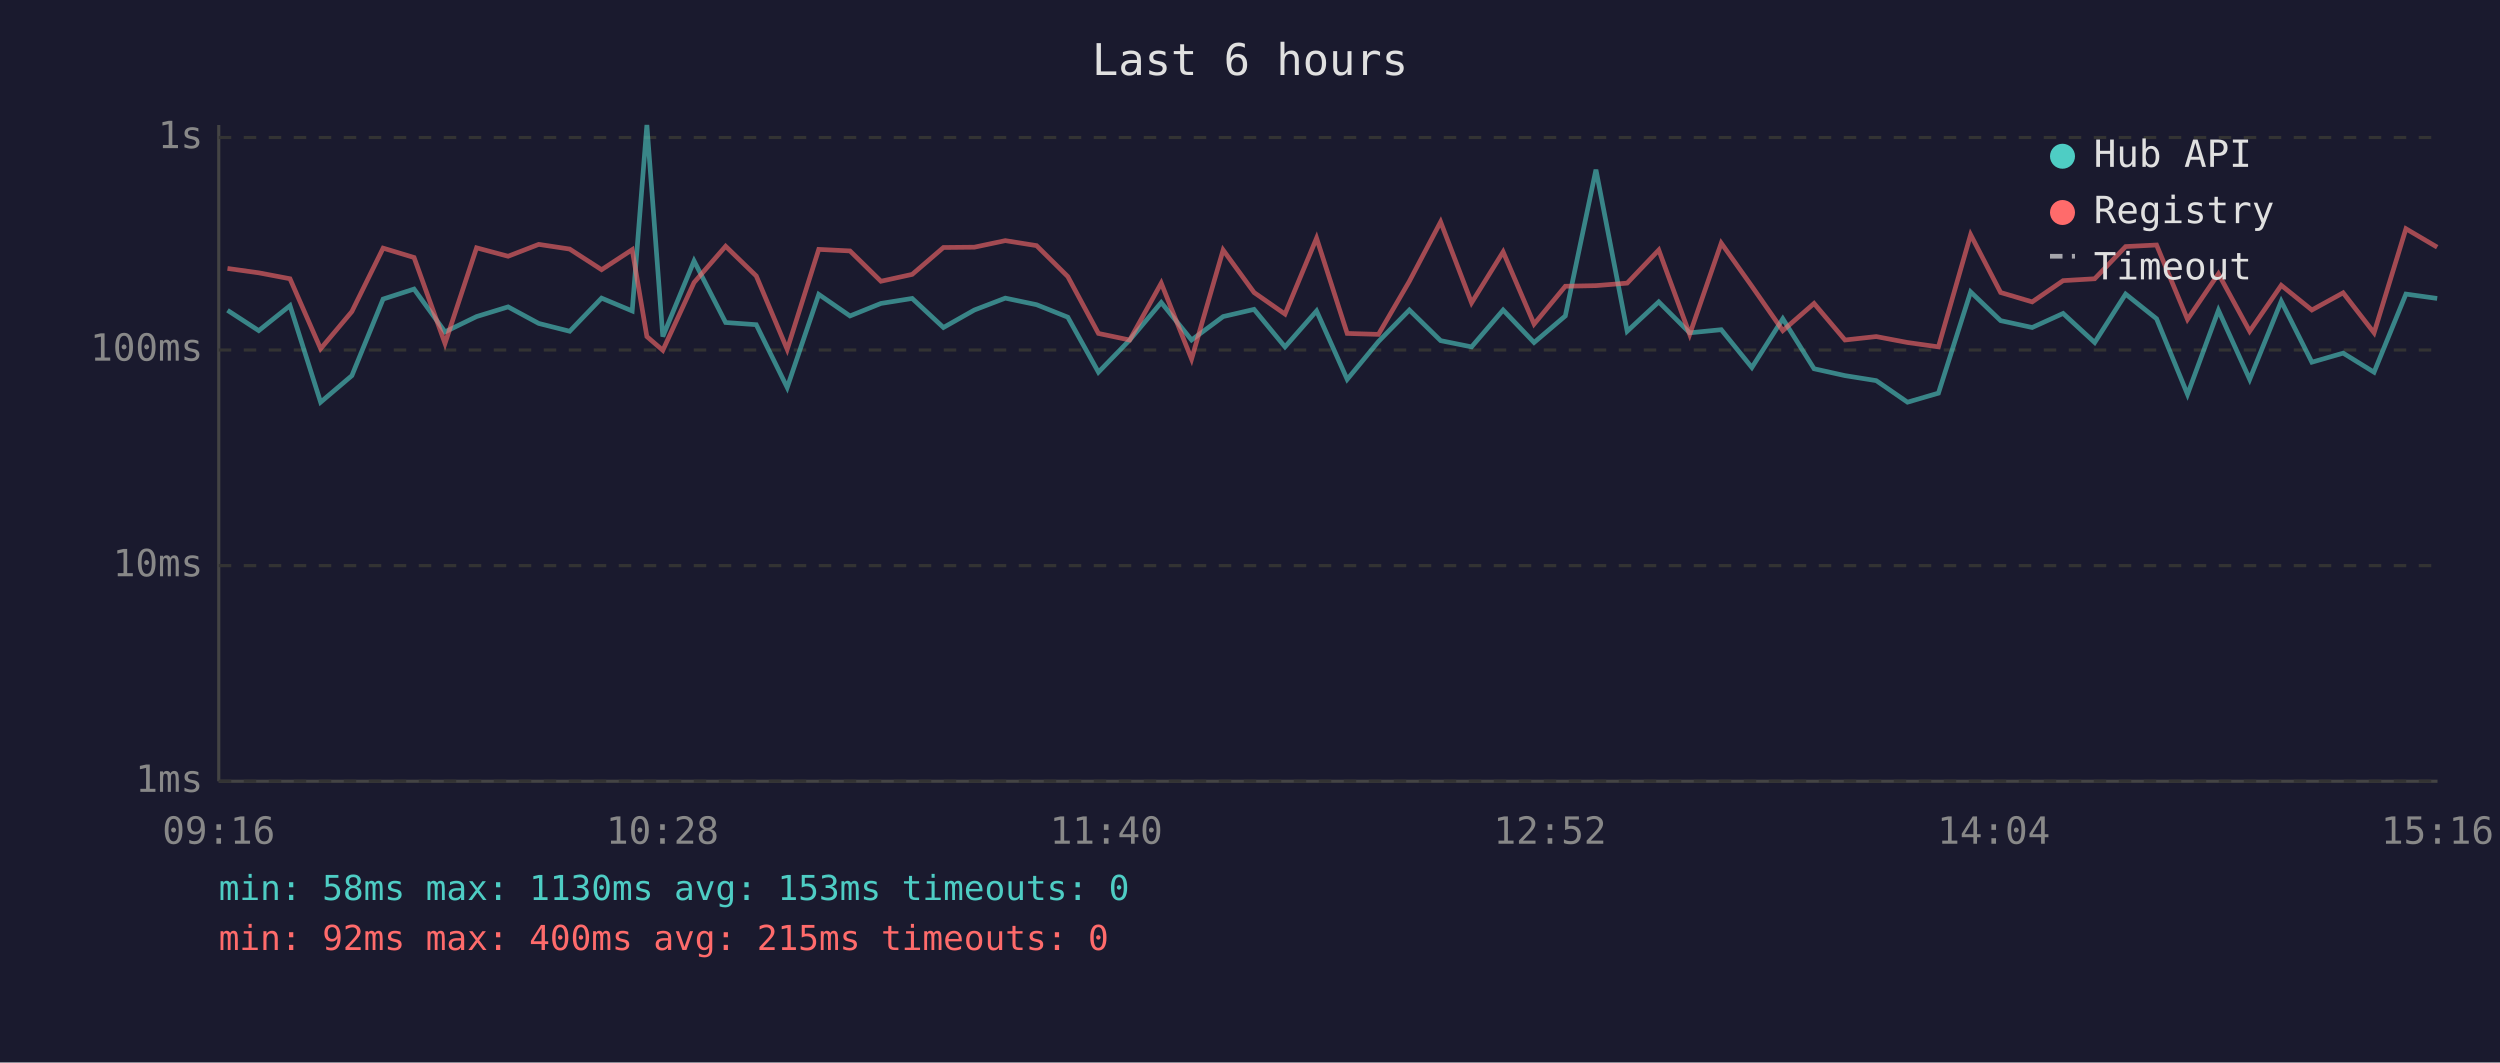
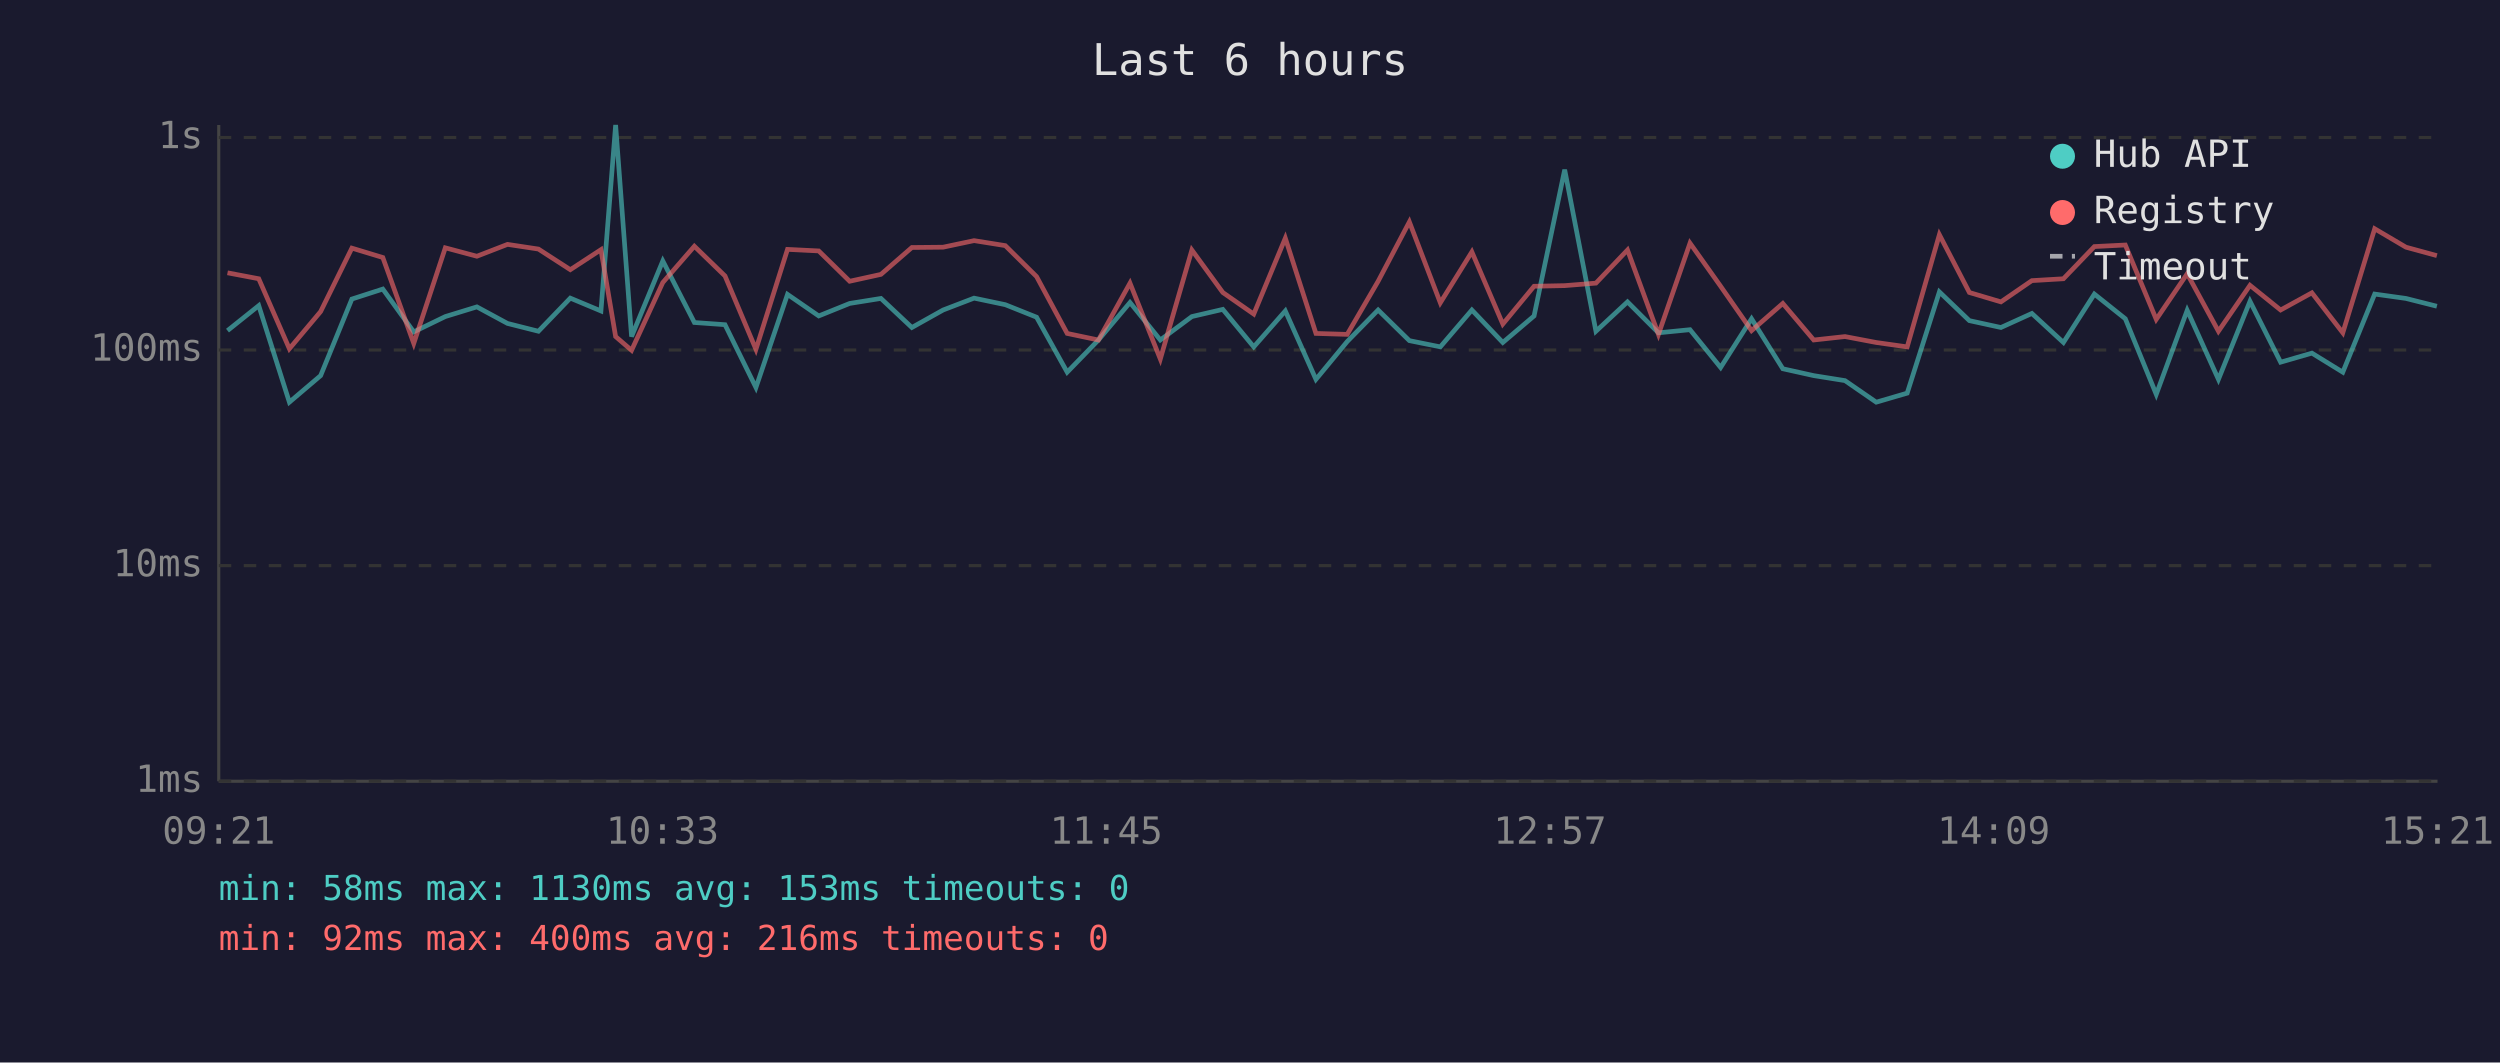
<svg xmlns="http://www.w3.org/2000/svg" viewBox="0 0 800 340" font-family="monospace" font-size="12">
  <rect width="800" height="340" fill="#1a1a2e" />
  <text x="400" y="24" fill="#e0e0e0" font-size="14" text-anchor="middle">Last 6 hours</text>
  <line x1="70" y1="40" x2="70" y2="250" stroke="#444" stroke-width="1" />
  <line x1="70" y1="250" x2="780" y2="250" stroke="#444" stroke-width="1" />
  <line x1="70" y1="250" x2="780" y2="250" stroke="#333" stroke-width="1" stroke-dasharray="4" />
  <text x="65" y="250" fill="#888" text-anchor="end" dominant-baseline="middle">1ms</text>
  <line x1="70" y1="181" x2="780" y2="181" stroke="#333" stroke-width="1" stroke-dasharray="4" />
  <text x="65" y="181" fill="#888" text-anchor="end" dominant-baseline="middle">10ms</text>
  <line x1="70" y1="112" x2="780" y2="112" stroke="#333" stroke-width="1" stroke-dasharray="4" />
  <text x="65" y="112" fill="#888" text-anchor="end" dominant-baseline="middle">100ms</text>
  <line x1="70" y1="44" x2="780" y2="44" stroke="#333" stroke-width="1" stroke-dasharray="4" />
  <text x="65" y="44" fill="#888" text-anchor="end" dominant-baseline="middle">1s</text>
-   <text x="70" y="270" fill="#888" text-anchor="middle">09:16</text>
-   <text x="212" y="270" fill="#888" text-anchor="middle">10:28</text>
-   <text x="354" y="270" fill="#888" text-anchor="middle">11:40</text>
-   <text x="496" y="270" fill="#888" text-anchor="middle">12:52</text>
-   <text x="638" y="270" fill="#888" text-anchor="middle">14:04</text>
-   <text x="780" y="270" fill="#888" text-anchor="middle">15:16</text>
-   <polyline points="72.8,99.3 82.8,105.8 92.8,97.8 102.6,128.7 112.6,120.2 122.6,95.7 132.5,92.5 142.4,106.2 152.5,101.3 162.6,98.2 172.4,103.5 182.3,106.0 192.5,95.4 202.3,99.5 207.0,40.0 212.1,107.7 222.1,83.5 232.2,103.2 242.0,103.9 251.9,124.0 262.0,94.2 272.0,101.1 281.9,97.1 291.9,95.5 301.9,104.8 311.8,99.2 321.7,95.4 331.7,97.5 341.7,101.5 351.5,119.1 361.5,108.8 371.6,96.8 381.3,108.8 391.4,101.3 401.3,99.0 411.2,111.0 421.3,99.5 431.1,121.4 441.1,109.3 451.0,99.2 461.0,109.0 470.9,111.0 481.0,99.2 490.9,109.6 500.9,101.1 510.7,54.3 520.7,106.0 530.8,96.6 540.7,106.5 550.8,105.5 560.6,117.6 570.5,102.0 580.5,118.0 590.4,120.2 600.4,121.8 610.4,128.7 620.3,125.8 630.6,93.4 640.2,102.6 650.3,104.8 660.2,100.3 670.3,109.6 680.2,94.1 690.1,102.0 700.0,126.2 709.9,99.3 719.9,121.4 730.0,96.4 739.8,115.9 749.8,113.0 759.7,119.1 769.9,94.1 779.9,95.5" fill="none" stroke="#4ecdc4" stroke-width="1.5" opacity="0.6" />
-   <polyline points="72.8,85.9 82.8,87.3 92.8,89.2 102.6,111.6 112.6,99.7 122.6,79.4 132.5,82.4 142.4,109.9 152.5,79.3 162.6,82.0 172.4,78.2 182.3,79.7 192.5,86.3 202.3,79.9 207.0,107.7 212.1,112.1 222.1,90.4 232.2,78.8 242.0,88.3 251.9,111.8 262.0,79.8 272.0,80.3 281.9,90.0 291.9,87.8 301.9,79.2 311.8,79.1 321.7,77.0 331.7,78.6 341.7,88.5 351.5,106.7 361.5,108.8 371.6,90.6 381.3,114.9 391.4,80.0 401.3,93.6 411.2,100.5 421.3,76.2 431.1,106.7 441.1,107.0 451.0,90.0 461.0,71.0 470.9,96.9 481.0,80.6 490.9,103.7 500.9,91.6 510.7,91.4 520.7,90.6 530.8,80.0 540.7,107.0 550.8,77.8 560.6,91.6 570.5,105.8 580.5,97.1 590.4,108.8 600.4,107.7 610.4,109.6 620.3,111.0 630.6,75.1 640.2,93.6 650.3,96.6 660.2,89.8 670.3,89.2 680.2,78.9 690.1,78.4 700.0,102.2 709.9,87.6 719.9,106.0 730.0,91.3 739.8,99.2 749.8,93.7 759.7,106.5 769.9,73.2 779.9,79.1" fill="none" stroke="#ff6b6b" stroke-width="1.5" opacity="0.6" />
+   <text x="70" y="270" fill="#888" text-anchor="middle">09:21</text>
+   <text x="212" y="270" fill="#888" text-anchor="middle">10:33</text>
+   <text x="354" y="270" fill="#888" text-anchor="middle">11:45</text>
+   <text x="496" y="270" fill="#888" text-anchor="middle">12:57</text>
+   <text x="638" y="270" fill="#888" text-anchor="middle">14:09</text>
+   <text x="780" y="270" fill="#888" text-anchor="middle">15:21</text>
+   <polyline points="72.8,105.8 82.8,97.8 92.6,128.7 102.6,120.2 112.6,95.7 122.5,92.5 132.4,106.2 142.5,101.3 152.6,98.2 162.4,103.5 172.3,106.0 182.5,95.4 192.3,99.5 197.0,40.0 202.1,107.7 212.1,83.5 222.2,103.2 232.0,103.9 241.9,124.0 252.0,94.2 262.0,101.1 271.9,97.1 281.9,95.5 291.8,104.8 301.8,99.2 311.7,95.4 321.7,97.5 331.7,101.5 341.5,119.1 351.5,108.8 361.6,96.8 371.3,108.8 381.4,101.3 391.3,99.0 401.2,111.0 411.3,99.5 421.1,121.4 431.1,109.3 441.0,99.2 451.0,109.0 460.9,111.0 471.0,99.2 480.9,109.6 490.9,101.1 500.7,54.3 510.7,106.0 520.8,96.6 530.7,106.5 540.8,105.5 550.6,117.6 560.5,102.0 570.5,118.0 580.4,120.2 590.4,121.8 600.4,128.7 610.3,125.8 620.6,93.4 630.2,102.6 640.3,104.8 650.2,100.3 660.3,109.6 670.2,94.1 680.1,102.0 690.0,126.2 699.9,99.3 709.9,121.4 720.0,96.4 729.8,115.9 739.8,113.0 749.7,119.1 759.9,94.1 769.9,95.5 779.8,98.0" fill="none" stroke="#4ecdc4" stroke-width="1.5" opacity="0.6" />
+   <polyline points="72.8,87.3 82.8,89.2 92.6,111.6 102.6,99.7 112.6,79.4 122.5,82.4 132.4,109.9 142.5,79.3 152.6,82.0 162.4,78.2 172.3,79.7 182.5,86.3 192.3,79.9 197.0,107.7 202.1,112.1 212.1,90.4 222.2,78.8 232.0,88.3 241.9,111.8 252.0,79.8 262.0,80.3 271.9,90.0 281.9,87.8 291.8,79.2 301.8,79.1 311.7,77.0 321.7,78.6 331.7,88.5 341.5,106.7 351.5,108.8 361.6,90.6 371.3,114.9 381.4,80.0 391.3,93.6 401.2,100.5 411.3,76.2 421.1,106.7 431.1,107.0 441.0,90.0 451.0,71.0 460.9,96.9 471.0,80.6 480.9,103.7 490.9,91.6 500.7,91.4 510.7,90.6 520.8,80.0 530.7,107.0 540.8,77.8 550.6,91.6 560.5,105.8 570.5,97.1 580.4,108.8 590.4,107.7 600.4,109.6 610.3,111.0 620.6,75.1 630.2,93.6 640.3,96.6 650.2,89.8 660.3,89.2 670.2,78.9 680.1,78.4 690.0,102.2 699.9,87.6 709.9,106.0 720.0,91.3 729.8,99.2 739.8,93.7 749.7,106.5 759.9,73.2 769.9,79.1 779.8,81.8" fill="none" stroke="#ff6b6b" stroke-width="1.5" opacity="0.6" />
  <circle cx="660" cy="50" r="4" fill="#4ecdc4" />
  <text x="670" y="50" fill="#e0e0e0" dominant-baseline="middle">Hub API</text>
  <circle cx="660" cy="68" r="4" fill="#ff6b6b" />
  <text x="670" y="68" fill="#e0e0e0" dominant-baseline="middle">Registry</text>
  <line x1="656" y1="82" x2="664" y2="82" stroke="#e0e0e0" stroke-width="1.5" stroke-dasharray="4,3" opacity="0.7" />
  <text x="670" y="86" fill="#e0e0e0" dominant-baseline="middle">Timeout</text>
  <text x="70" y="288" fill="#4ecdc4" font-size="11">min: 58ms  max: 1130ms  avg: 153ms  timeouts: 0</text>
-   <text x="70" y="304" fill="#ff6b6b" font-size="11">min: 92ms  max: 400ms  avg: 215ms  timeouts: 0</text>
+   <text x="70" y="304" fill="#ff6b6b" font-size="11">min: 92ms  max: 400ms  avg: 216ms  timeouts: 0</text>
</svg>
